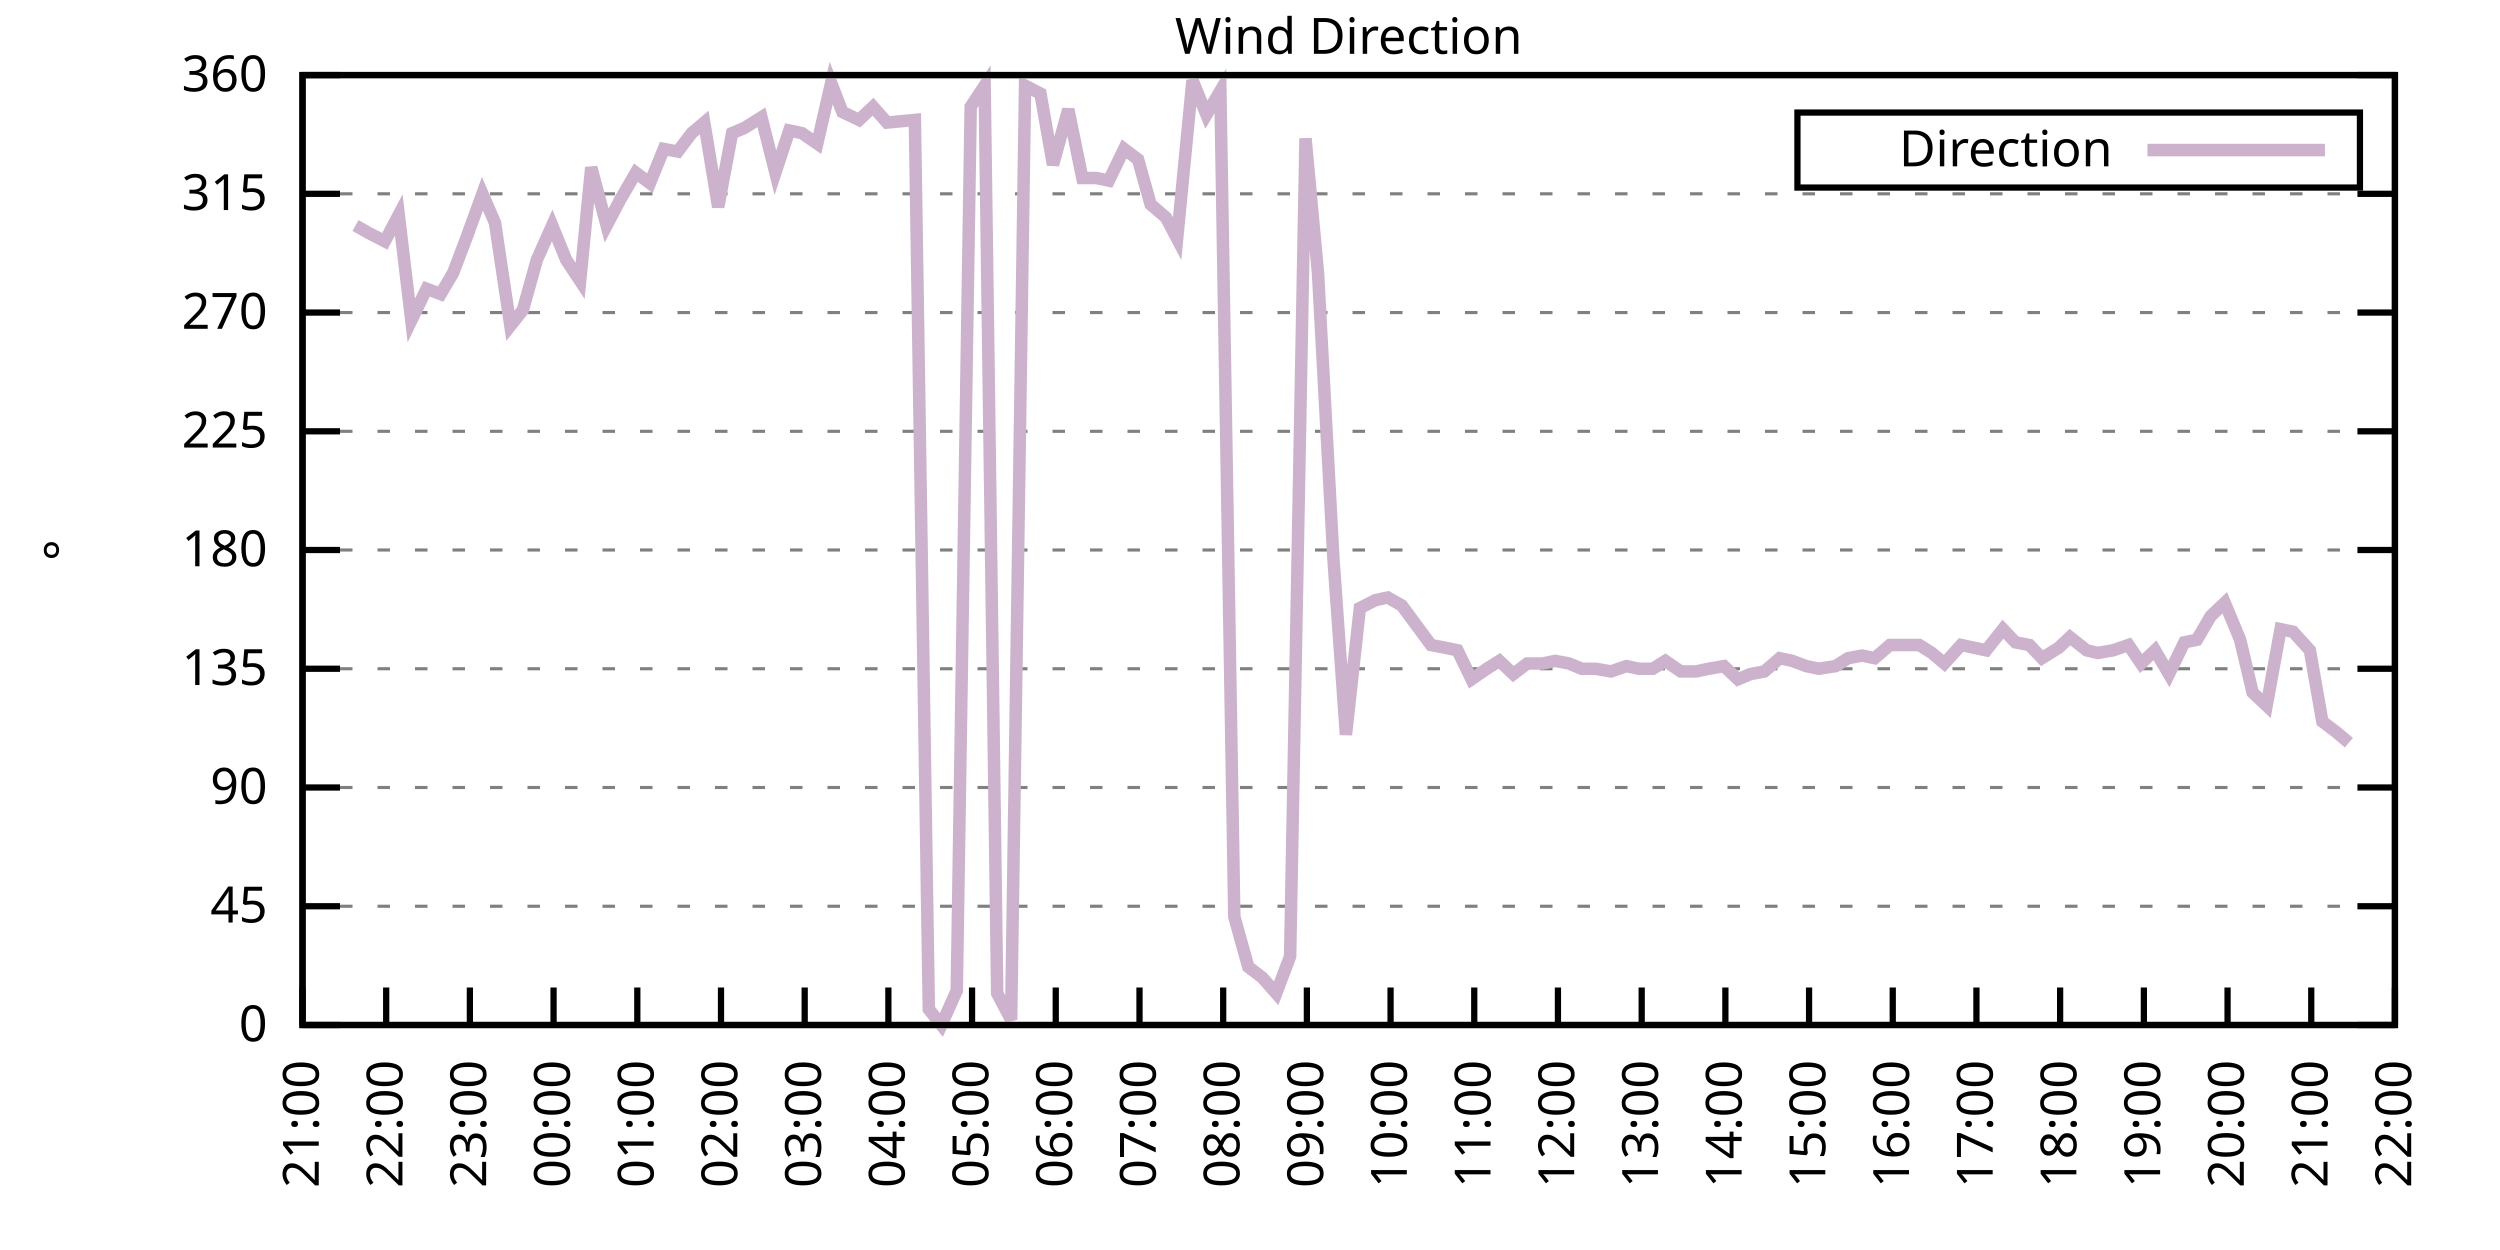
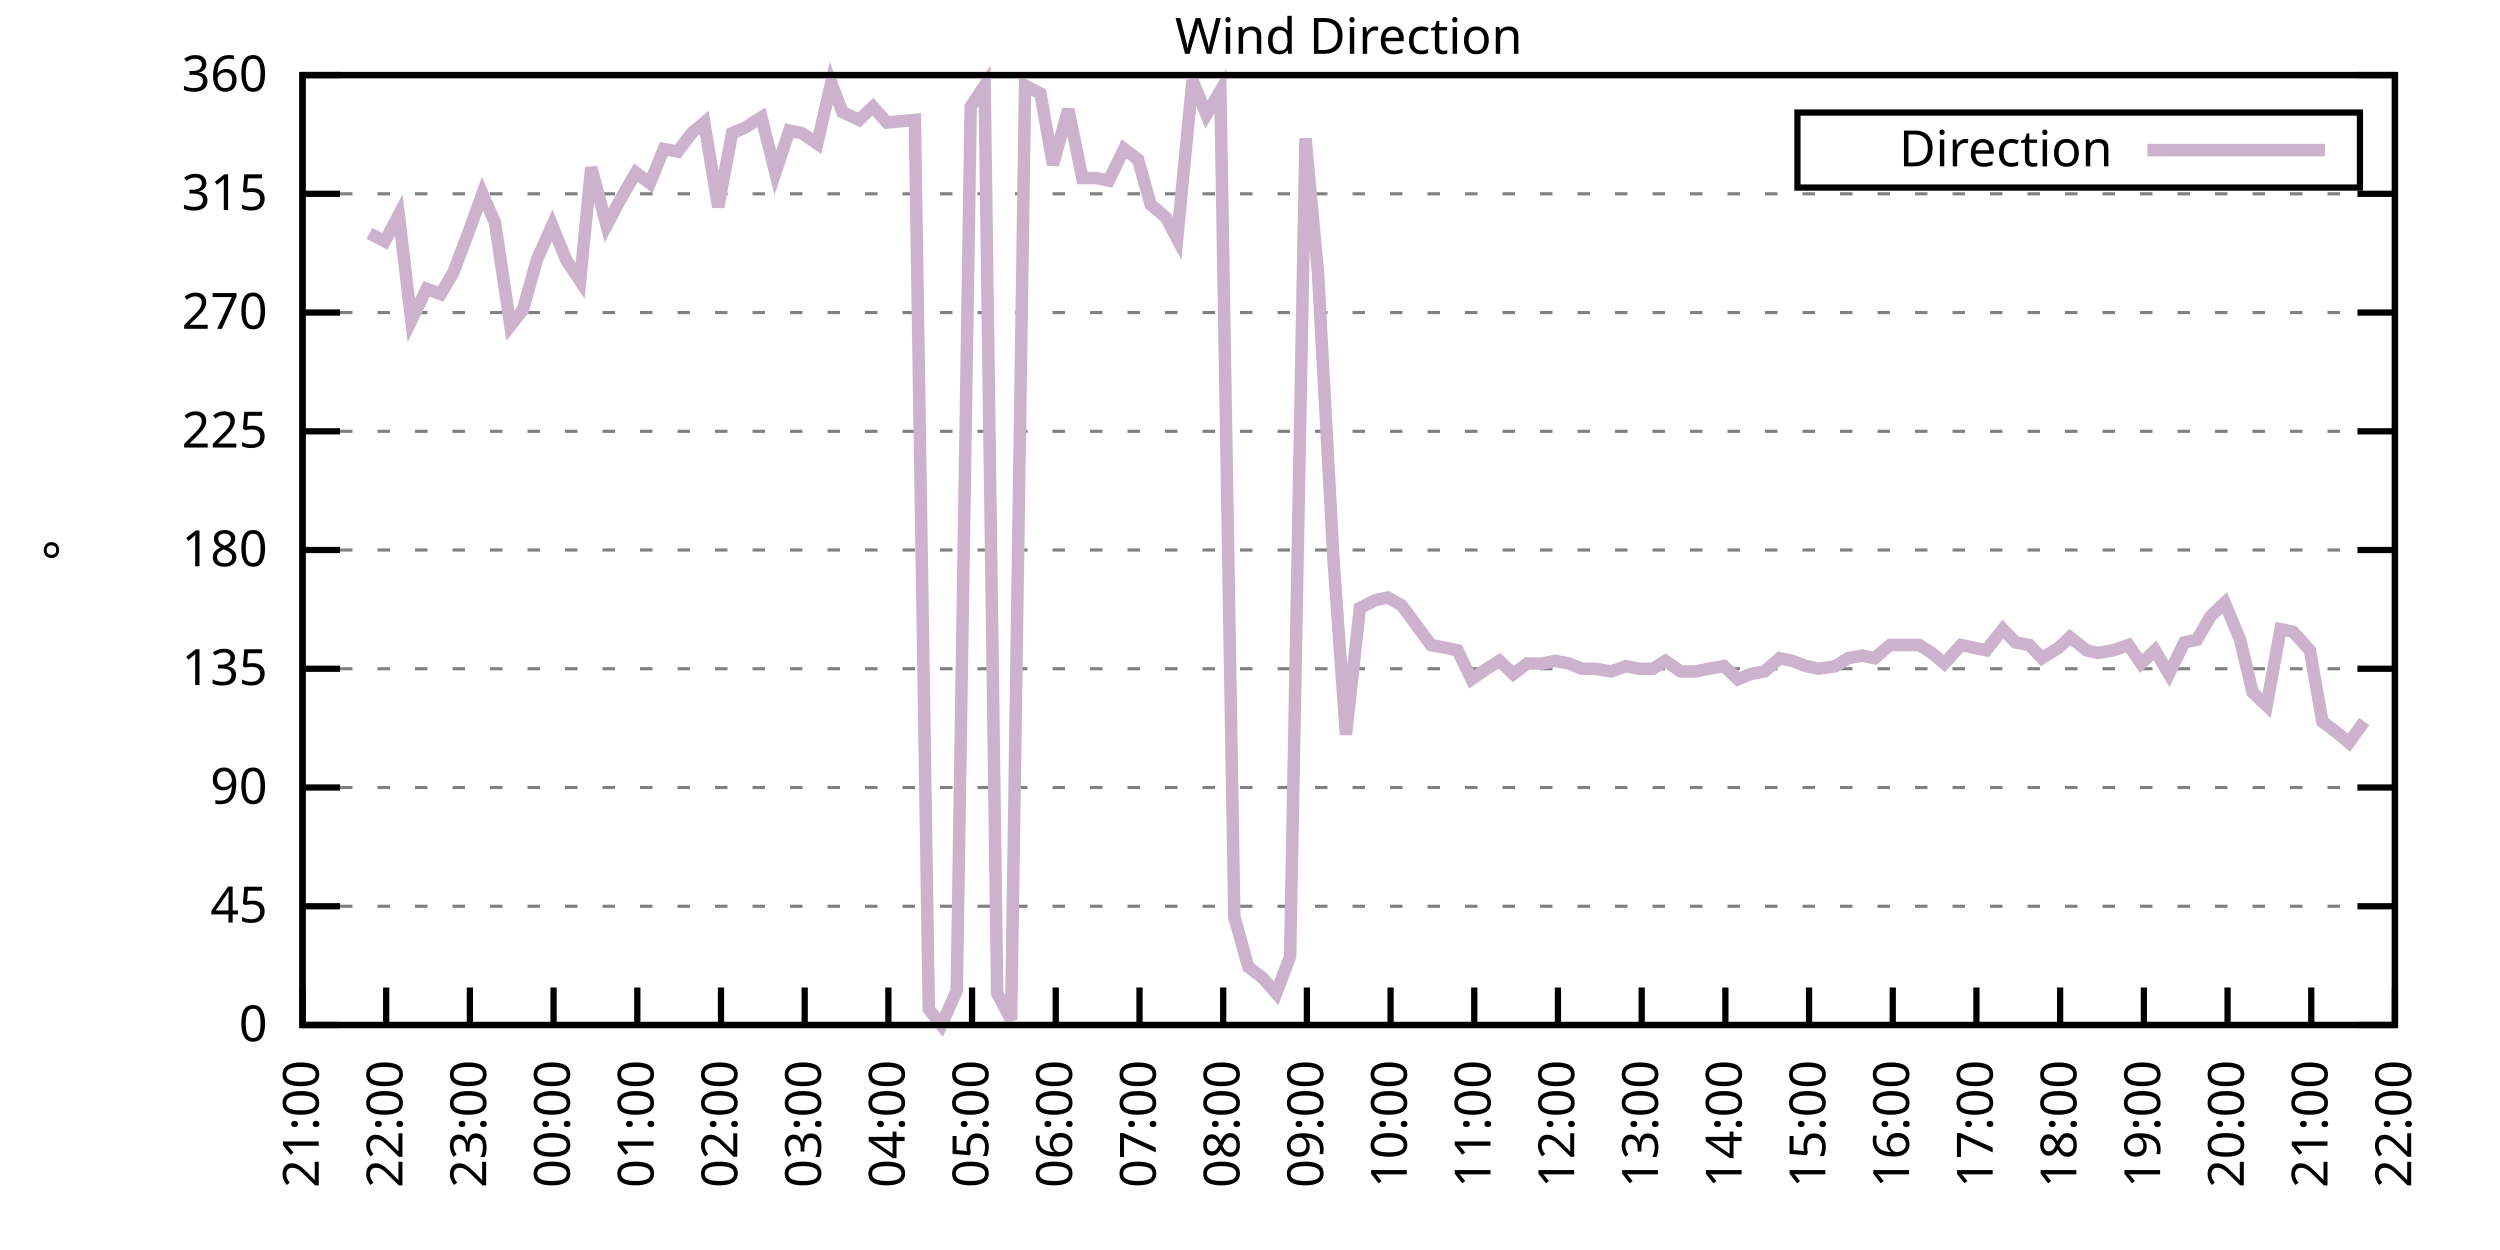
<svg xmlns="http://www.w3.org/2000/svg" xmlns:xlink="http://www.w3.org/1999/xlink" width="400" height="200" viewBox="0 0 400 200">
  <g id="gnuplot_canvas">
    <rect x="0" y="0" width="400" height="200" fill="none" />
    <defs>
      <circle id="gpDot" r="0.5" stroke-width="0.5" stroke="currentColor" />
      <path id="gpPt0" stroke-width="0.333" stroke="currentColor" d="M-1,0 h2 M0,-1 v2" />
      <path id="gpPt1" stroke-width="0.333" stroke="currentColor" d="M-1,-1 L1,1 M1,-1 L-1,1" />
      <path id="gpPt2" stroke-width="0.333" stroke="currentColor" d="M-1,0 L1,0 M0,-1 L0,1 M-1,-1 L1,1 M-1,1 L1,-1" />
      <rect id="gpPt3" stroke-width="0.333" stroke="currentColor" x="-1" y="-1" width="2" height="2" />
      <rect id="gpPt4" stroke-width="0.333" stroke="currentColor" fill="currentColor" x="-1" y="-1" width="2" height="2" />
      <circle id="gpPt5" stroke-width="0.333" stroke="currentColor" cx="0" cy="0" r="1" />
      <use xlink:href="#gpPt5" id="gpPt6" fill="currentColor" stroke="none" />
      <path id="gpPt7" stroke-width="0.333" stroke="currentColor" d="M0,-1.33 L-1.33,0.67 L1.33,0.67 z" />
      <use xlink:href="#gpPt7" id="gpPt8" fill="currentColor" stroke="none" />
      <use xlink:href="#gpPt7" id="gpPt9" stroke="currentColor" transform="rotate(180)" />
      <use xlink:href="#gpPt9" id="gpPt10" fill="currentColor" stroke="none" />
      <use xlink:href="#gpPt3" id="gpPt11" stroke="currentColor" transform="rotate(45)" />
      <use xlink:href="#gpPt11" id="gpPt12" fill="currentColor" stroke="none" />
      <path id="gpPt13" stroke-width="0.333" stroke="currentColor" d="M0,1.330 L1.265,0.411 L0.782,-1.067 L-0.782,-1.076 L-1.265,0.411 z" />
      <use xlink:href="#gpPt13" id="gpPt14" fill="currentColor" stroke="none" />
      <filter id="textbox" filterUnits="objectBoundingBox" x="0" y="0" height="1" width="1">
        <feFlood flood-color="white" flood-opacity="1" result="bgnd" />
        <feComposite in="SourceGraphic" in2="bgnd" operator="atop" />
      </filter>
      <filter id="greybox" filterUnits="objectBoundingBox" x="0" y="0" height="1" width="1">
        <feFlood flood-color="lightgrey" flood-opacity="1" result="grey" />
        <feComposite in="SourceGraphic" in2="grey" operator="atop" />
      </filter>
    </defs>
    <g fill="none" color="white" stroke="currentColor" stroke-width="1.00" stroke-linecap="butt" stroke-linejoin="miter">
</g>
    <g fill="none" color="black" stroke="currentColor" stroke-width="1.00" stroke-linecap="butt" stroke-linejoin="miter">
      <g stroke="none" shape-rendering="crispEdges">
        <polygon fill="rgb(255, 255, 255)" points="48.40,164.00 383.18,164.00 383.18,12.02 48.40,12.02 " />
      </g>
    </g>
    <g fill="none" color="black" stroke="currentColor" stroke-width="1.00" stroke-linecap="butt" stroke-linejoin="miter">
</g>
    <g fill="none" color="black" stroke="black" stroke-width="0.50" stroke-linecap="butt" stroke-linejoin="miter">
</g>
    <g fill="none" color="gray" stroke="currentColor" stroke-width="0.50" stroke-linecap="butt" stroke-linejoin="miter">
      <path stroke="gray" stroke-dasharray="2,4" class="gridline" d="M48.40,164.00 L383.19,164.00  " />
    </g>
    <g fill="none" color="gray" stroke="gray" stroke-width="1.00" stroke-linecap="butt" stroke-linejoin="miter">
</g>
    <g fill="none" color="black" stroke="currentColor" stroke-width="1.00" stroke-linecap="butt" stroke-linejoin="miter">
      <path stroke="black" d="M48.40,164.00 L54.40,164.00 M383.19,164.00 L377.19,164.00  " />
      <g transform="translate(42.80,166.60)" stroke="none" fill="black" font-family="Sans" font-size="8.00" text-anchor="end">
        <text>
          <tspan font-family="Sans"> 0</tspan>
        </text>
      </g>
    </g>
    <g fill="none" color="black" stroke="currentColor" stroke-width="1.00" stroke-linecap="butt" stroke-linejoin="miter">
</g>
    <g fill="none" color="black" stroke="black" stroke-width="0.50" stroke-linecap="butt" stroke-linejoin="miter">
</g>
    <g fill="none" color="gray" stroke="currentColor" stroke-width="0.50" stroke-linecap="butt" stroke-linejoin="miter">
      <path stroke="gray" stroke-dasharray="2,4" class="gridline" d="M48.40,145.00 L383.19,145.00  " />
    </g>
    <g fill="none" color="gray" stroke="gray" stroke-width="1.00" stroke-linecap="butt" stroke-linejoin="miter">
</g>
    <g fill="none" color="black" stroke="currentColor" stroke-width="1.00" stroke-linecap="butt" stroke-linejoin="miter">
      <path stroke="black" d="M48.40,145.00 L54.40,145.00 M383.19,145.00 L377.19,145.00  " />
      <g transform="translate(42.80,147.60)" stroke="none" fill="black" font-family="Sans" font-size="8.00" text-anchor="end">
        <text>
          <tspan font-family="Sans"> 45</tspan>
        </text>
      </g>
    </g>
    <g fill="none" color="black" stroke="currentColor" stroke-width="1.00" stroke-linecap="butt" stroke-linejoin="miter">
</g>
    <g fill="none" color="black" stroke="black" stroke-width="0.50" stroke-linecap="butt" stroke-linejoin="miter">
</g>
    <g fill="none" color="gray" stroke="currentColor" stroke-width="0.50" stroke-linecap="butt" stroke-linejoin="miter">
      <path stroke="gray" stroke-dasharray="2,4" class="gridline" d="M48.40,126.00 L383.19,126.00  " />
    </g>
    <g fill="none" color="gray" stroke="gray" stroke-width="1.00" stroke-linecap="butt" stroke-linejoin="miter">
</g>
    <g fill="none" color="black" stroke="currentColor" stroke-width="1.00" stroke-linecap="butt" stroke-linejoin="miter">
      <path stroke="black" d="M48.40,126.00 L54.40,126.00 M383.19,126.00 L377.19,126.00  " />
      <g transform="translate(42.80,128.60)" stroke="none" fill="black" font-family="Sans" font-size="8.00" text-anchor="end">
        <text>
          <tspan font-family="Sans"> 90</tspan>
        </text>
      </g>
    </g>
    <g fill="none" color="black" stroke="currentColor" stroke-width="1.00" stroke-linecap="butt" stroke-linejoin="miter">
</g>
    <g fill="none" color="black" stroke="black" stroke-width="0.50" stroke-linecap="butt" stroke-linejoin="miter">
</g>
    <g fill="none" color="gray" stroke="currentColor" stroke-width="0.50" stroke-linecap="butt" stroke-linejoin="miter">
      <path stroke="gray" stroke-dasharray="2,4" class="gridline" d="M48.40,107.00 L383.19,107.00  " />
    </g>
    <g fill="none" color="gray" stroke="gray" stroke-width="1.00" stroke-linecap="butt" stroke-linejoin="miter">
</g>
    <g fill="none" color="black" stroke="currentColor" stroke-width="1.00" stroke-linecap="butt" stroke-linejoin="miter">
      <path stroke="black" d="M48.40,107.00 L54.40,107.00 M383.19,107.00 L377.19,107.00  " />
      <g transform="translate(42.80,109.60)" stroke="none" fill="black" font-family="Sans" font-size="8.00" text-anchor="end">
        <text>
          <tspan font-family="Sans"> 135</tspan>
        </text>
      </g>
    </g>
    <g fill="none" color="black" stroke="currentColor" stroke-width="1.00" stroke-linecap="butt" stroke-linejoin="miter">
</g>
    <g fill="none" color="black" stroke="black" stroke-width="0.50" stroke-linecap="butt" stroke-linejoin="miter">
</g>
    <g fill="none" color="gray" stroke="currentColor" stroke-width="0.50" stroke-linecap="butt" stroke-linejoin="miter">
      <path stroke="gray" stroke-dasharray="2,4" class="gridline" d="M48.40,88.00 L383.19,88.00  " />
    </g>
    <g fill="none" color="gray" stroke="gray" stroke-width="1.00" stroke-linecap="butt" stroke-linejoin="miter">
</g>
    <g fill="none" color="black" stroke="currentColor" stroke-width="1.00" stroke-linecap="butt" stroke-linejoin="miter">
      <path stroke="black" d="M48.40,88.00 L54.40,88.00 M383.19,88.00 L377.19,88.00  " />
      <g transform="translate(42.80,90.60)" stroke="none" fill="black" font-family="Sans" font-size="8.00" text-anchor="end">
        <text>
          <tspan font-family="Sans"> 180</tspan>
        </text>
      </g>
    </g>
    <g fill="none" color="black" stroke="currentColor" stroke-width="1.00" stroke-linecap="butt" stroke-linejoin="miter">
</g>
    <g fill="none" color="black" stroke="black" stroke-width="0.50" stroke-linecap="butt" stroke-linejoin="miter">
</g>
    <g fill="none" color="gray" stroke="currentColor" stroke-width="0.50" stroke-linecap="butt" stroke-linejoin="miter">
      <path stroke="gray" stroke-dasharray="2,4" class="gridline" d="M48.40,69.01 L383.19,69.01  " />
    </g>
    <g fill="none" color="gray" stroke="gray" stroke-width="1.00" stroke-linecap="butt" stroke-linejoin="miter">
</g>
    <g fill="none" color="black" stroke="currentColor" stroke-width="1.00" stroke-linecap="butt" stroke-linejoin="miter">
      <path stroke="black" d="M48.40,69.01 L54.40,69.01 M383.19,69.01 L377.19,69.01  " />
      <g transform="translate(42.80,71.61)" stroke="none" fill="black" font-family="Sans" font-size="8.00" text-anchor="end">
        <text>
          <tspan font-family="Sans"> 225</tspan>
        </text>
      </g>
    </g>
    <g fill="none" color="black" stroke="currentColor" stroke-width="1.00" stroke-linecap="butt" stroke-linejoin="miter">
</g>
    <g fill="none" color="black" stroke="black" stroke-width="0.50" stroke-linecap="butt" stroke-linejoin="miter">
</g>
    <g fill="none" color="gray" stroke="currentColor" stroke-width="0.50" stroke-linecap="butt" stroke-linejoin="miter">
      <path stroke="gray" stroke-dasharray="2,4" class="gridline" d="M48.40,50.01 L383.19,50.01  " />
    </g>
    <g fill="none" color="gray" stroke="gray" stroke-width="1.00" stroke-linecap="butt" stroke-linejoin="miter">
</g>
    <g fill="none" color="black" stroke="currentColor" stroke-width="1.00" stroke-linecap="butt" stroke-linejoin="miter">
      <path stroke="black" d="M48.40,50.01 L54.40,50.01 M383.19,50.01 L377.19,50.01  " />
      <g transform="translate(42.80,52.61)" stroke="none" fill="black" font-family="Sans" font-size="8.00" text-anchor="end">
        <text>
          <tspan font-family="Sans"> 270</tspan>
        </text>
      </g>
    </g>
    <g fill="none" color="black" stroke="currentColor" stroke-width="1.00" stroke-linecap="butt" stroke-linejoin="miter">
</g>
    <g fill="none" color="black" stroke="black" stroke-width="0.50" stroke-linecap="butt" stroke-linejoin="miter">
</g>
    <g fill="none" color="gray" stroke="currentColor" stroke-width="0.50" stroke-linecap="butt" stroke-linejoin="miter">
      <path stroke="gray" stroke-dasharray="2,4" class="gridline" d="M48.40,31.01 L383.19,31.01  " />
    </g>
    <g fill="none" color="gray" stroke="gray" stroke-width="1.00" stroke-linecap="butt" stroke-linejoin="miter">
</g>
    <g fill="none" color="black" stroke="currentColor" stroke-width="1.00" stroke-linecap="butt" stroke-linejoin="miter">
      <path stroke="black" d="M48.40,31.01 L54.40,31.01 M383.19,31.01 L377.19,31.01  " />
      <g transform="translate(42.80,33.61)" stroke="none" fill="black" font-family="Sans" font-size="8.00" text-anchor="end">
        <text>
          <tspan font-family="Sans"> 315</tspan>
        </text>
      </g>
    </g>
    <g fill="none" color="black" stroke="currentColor" stroke-width="1.00" stroke-linecap="butt" stroke-linejoin="miter">
</g>
    <g fill="none" color="black" stroke="black" stroke-width="0.50" stroke-linecap="butt" stroke-linejoin="miter">
</g>
    <g fill="none" color="gray" stroke="currentColor" stroke-width="0.50" stroke-linecap="butt" stroke-linejoin="miter">
      <path stroke="gray" stroke-dasharray="2,4" class="gridline" d="M48.40,12.01 L383.19,12.01  " />
    </g>
    <g fill="none" color="gray" stroke="gray" stroke-width="1.00" stroke-linecap="butt" stroke-linejoin="miter">
</g>
    <g fill="none" color="black" stroke="currentColor" stroke-width="1.00" stroke-linecap="butt" stroke-linejoin="miter">
      <path stroke="black" d="M48.40,12.01 L54.40,12.01 M383.19,12.01 L377.19,12.01  " />
      <g transform="translate(42.80,14.61)" stroke="none" fill="black" font-family="Sans" font-size="8.00" text-anchor="end">
        <text>
          <tspan font-family="Sans"> 360</tspan>
        </text>
      </g>
    </g>
    <g fill="none" color="black" stroke="currentColor" stroke-width="1.00" stroke-linecap="butt" stroke-linejoin="miter">
      <path stroke="black" d="M48.40,164.00 L48.40,158.00  " />
      <g transform="translate(51.00,169.60) rotate(270.00)" stroke="none" fill="black" font-family="Sans" font-size="8.00" text-anchor="end">
        <text>
          <tspan font-family="Sans">21:00</tspan>
        </text>
      </g>
    </g>
    <g fill="none" color="black" stroke="currentColor" stroke-width="1.00" stroke-linecap="butt" stroke-linejoin="miter">
      <path stroke="black" d="M61.79,164.00 L61.79,158.00  " />
      <g transform="translate(64.39,169.60) rotate(270.00)" stroke="none" fill="black" font-family="Sans" font-size="8.00" text-anchor="end">
        <text>
          <tspan font-family="Sans">22:00</tspan>
        </text>
      </g>
    </g>
    <g fill="none" color="black" stroke="currentColor" stroke-width="1.00" stroke-linecap="butt" stroke-linejoin="miter">
      <path stroke="black" d="M75.18,164.00 L75.18,158.00  " />
      <g transform="translate(77.78,169.60) rotate(270.00)" stroke="none" fill="black" font-family="Sans" font-size="8.00" text-anchor="end">
        <text>
          <tspan font-family="Sans">23:00</tspan>
        </text>
      </g>
    </g>
    <g fill="none" color="black" stroke="currentColor" stroke-width="1.00" stroke-linecap="butt" stroke-linejoin="miter">
      <path stroke="black" d="M88.57,164.00 L88.57,158.00  " />
      <g transform="translate(91.17,169.60) rotate(270.00)" stroke="none" fill="black" font-family="Sans" font-size="8.00" text-anchor="end">
        <text>
          <tspan font-family="Sans">00:00</tspan>
        </text>
      </g>
    </g>
    <g fill="none" color="black" stroke="currentColor" stroke-width="1.00" stroke-linecap="butt" stroke-linejoin="miter">
      <path stroke="black" d="M101.97,164.00 L101.97,158.00  " />
      <g transform="translate(104.57,169.60) rotate(270.00)" stroke="none" fill="black" font-family="Sans" font-size="8.00" text-anchor="end">
        <text>
          <tspan font-family="Sans">01:00</tspan>
        </text>
      </g>
    </g>
    <g fill="none" color="black" stroke="currentColor" stroke-width="1.00" stroke-linecap="butt" stroke-linejoin="miter">
      <path stroke="black" d="M115.36,164.00 L115.36,158.00  " />
      <g transform="translate(117.96,169.60) rotate(270.00)" stroke="none" fill="black" font-family="Sans" font-size="8.00" text-anchor="end">
        <text>
          <tspan font-family="Sans">02:00</tspan>
        </text>
      </g>
    </g>
    <g fill="none" color="black" stroke="currentColor" stroke-width="1.00" stroke-linecap="butt" stroke-linejoin="miter">
      <path stroke="black" d="M128.75,164.00 L128.75,158.00  " />
      <g transform="translate(131.35,169.60) rotate(270.00)" stroke="none" fill="black" font-family="Sans" font-size="8.00" text-anchor="end">
        <text>
          <tspan font-family="Sans">03:00</tspan>
        </text>
      </g>
    </g>
    <g fill="none" color="black" stroke="currentColor" stroke-width="1.00" stroke-linecap="butt" stroke-linejoin="miter">
      <path stroke="black" d="M142.14,164.00 L142.14,158.00  " />
      <g transform="translate(144.74,169.60) rotate(270.00)" stroke="none" fill="black" font-family="Sans" font-size="8.00" text-anchor="end">
        <text>
          <tspan font-family="Sans">04:00</tspan>
        </text>
      </g>
    </g>
    <g fill="none" color="black" stroke="currentColor" stroke-width="1.00" stroke-linecap="butt" stroke-linejoin="miter">
      <path stroke="black" d="M155.53,164.00 L155.53,158.00  " />
      <g transform="translate(158.13,169.60) rotate(270.00)" stroke="none" fill="black" font-family="Sans" font-size="8.00" text-anchor="end">
        <text>
          <tspan font-family="Sans">05:00</tspan>
        </text>
      </g>
    </g>
    <g fill="none" color="black" stroke="currentColor" stroke-width="1.00" stroke-linecap="butt" stroke-linejoin="miter">
      <path stroke="black" d="M168.92,164.00 L168.92,158.00  " />
      <g transform="translate(171.52,169.60) rotate(270.00)" stroke="none" fill="black" font-family="Sans" font-size="8.00" text-anchor="end">
        <text>
          <tspan font-family="Sans">06:00</tspan>
        </text>
      </g>
    </g>
    <g fill="none" color="black" stroke="currentColor" stroke-width="1.00" stroke-linecap="butt" stroke-linejoin="miter">
      <path stroke="black" d="M182.32,164.00 L182.32,158.00  " />
      <g transform="translate(184.92,169.60) rotate(270.00)" stroke="none" fill="black" font-family="Sans" font-size="8.00" text-anchor="end">
        <text>
          <tspan font-family="Sans">07:00</tspan>
        </text>
      </g>
    </g>
    <g fill="none" color="black" stroke="currentColor" stroke-width="1.00" stroke-linecap="butt" stroke-linejoin="miter">
      <path stroke="black" d="M195.71,164.00 L195.71,158.00  " />
      <g transform="translate(198.31,169.60) rotate(270.00)" stroke="none" fill="black" font-family="Sans" font-size="8.00" text-anchor="end">
        <text>
          <tspan font-family="Sans">08:00</tspan>
        </text>
      </g>
    </g>
    <g fill="none" color="black" stroke="currentColor" stroke-width="1.00" stroke-linecap="butt" stroke-linejoin="miter">
      <path stroke="black" d="M209.10,164.00 L209.10,158.00  " />
      <g transform="translate(211.70,169.60) rotate(270.00)" stroke="none" fill="black" font-family="Sans" font-size="8.00" text-anchor="end">
        <text>
          <tspan font-family="Sans">09:00</tspan>
        </text>
      </g>
    </g>
    <g fill="none" color="black" stroke="currentColor" stroke-width="1.00" stroke-linecap="butt" stroke-linejoin="miter">
      <path stroke="black" d="M222.49,164.00 L222.49,158.00  " />
      <g transform="translate(225.09,169.60) rotate(270.00)" stroke="none" fill="black" font-family="Sans" font-size="8.00" text-anchor="end">
        <text>
          <tspan font-family="Sans">10:00</tspan>
        </text>
      </g>
    </g>
    <g fill="none" color="black" stroke="currentColor" stroke-width="1.00" stroke-linecap="butt" stroke-linejoin="miter">
      <path stroke="black" d="M235.88,164.00 L235.88,158.00  " />
      <g transform="translate(238.48,169.60) rotate(270.00)" stroke="none" fill="black" font-family="Sans" font-size="8.00" text-anchor="end">
        <text>
          <tspan font-family="Sans">11:00</tspan>
        </text>
      </g>
    </g>
    <g fill="none" color="black" stroke="currentColor" stroke-width="1.00" stroke-linecap="butt" stroke-linejoin="miter">
      <path stroke="black" d="M249.27,164.00 L249.27,158.00  " />
      <g transform="translate(251.87,169.60) rotate(270.00)" stroke="none" fill="black" font-family="Sans" font-size="8.00" text-anchor="end">
        <text>
          <tspan font-family="Sans">12:00</tspan>
        </text>
      </g>
    </g>
    <g fill="none" color="black" stroke="currentColor" stroke-width="1.00" stroke-linecap="butt" stroke-linejoin="miter">
      <path stroke="black" d="M262.67,164.00 L262.67,158.00  " />
      <g transform="translate(265.27,169.60) rotate(270.00)" stroke="none" fill="black" font-family="Sans" font-size="8.00" text-anchor="end">
        <text>
          <tspan font-family="Sans">13:00</tspan>
        </text>
      </g>
    </g>
    <g fill="none" color="black" stroke="currentColor" stroke-width="1.00" stroke-linecap="butt" stroke-linejoin="miter">
      <path stroke="black" d="M276.06,164.00 L276.06,158.00  " />
      <g transform="translate(278.66,169.60) rotate(270.00)" stroke="none" fill="black" font-family="Sans" font-size="8.00" text-anchor="end">
        <text>
          <tspan font-family="Sans">14:00</tspan>
        </text>
      </g>
    </g>
    <g fill="none" color="black" stroke="currentColor" stroke-width="1.00" stroke-linecap="butt" stroke-linejoin="miter">
      <path stroke="black" d="M289.45,164.00 L289.45,158.00  " />
      <g transform="translate(292.05,169.60) rotate(270.00)" stroke="none" fill="black" font-family="Sans" font-size="8.00" text-anchor="end">
        <text>
          <tspan font-family="Sans">15:00</tspan>
        </text>
      </g>
    </g>
    <g fill="none" color="black" stroke="currentColor" stroke-width="1.00" stroke-linecap="butt" stroke-linejoin="miter">
      <path stroke="black" d="M302.84,164.00 L302.84,158.00  " />
      <g transform="translate(305.44,169.60) rotate(270.00)" stroke="none" fill="black" font-family="Sans" font-size="8.00" text-anchor="end">
        <text>
          <tspan font-family="Sans">16:00</tspan>
        </text>
      </g>
    </g>
    <g fill="none" color="black" stroke="currentColor" stroke-width="1.00" stroke-linecap="butt" stroke-linejoin="miter">
      <path stroke="black" d="M316.23,164.00 L316.23,158.00  " />
      <g transform="translate(318.83,169.60) rotate(270.00)" stroke="none" fill="black" font-family="Sans" font-size="8.00" text-anchor="end">
        <text>
          <tspan font-family="Sans">17:00</tspan>
        </text>
      </g>
    </g>
    <g fill="none" color="black" stroke="currentColor" stroke-width="1.00" stroke-linecap="butt" stroke-linejoin="miter">
      <path stroke="black" d="M329.62,164.00 L329.62,158.00  " />
      <g transform="translate(332.22,169.60) rotate(270.00)" stroke="none" fill="black" font-family="Sans" font-size="8.00" text-anchor="end">
        <text>
          <tspan font-family="Sans">18:00</tspan>
        </text>
      </g>
    </g>
    <g fill="none" color="black" stroke="currentColor" stroke-width="1.00" stroke-linecap="butt" stroke-linejoin="miter">
      <path stroke="black" d="M343.02,164.00 L343.02,158.00  " />
      <g transform="translate(345.62,169.60) rotate(270.00)" stroke="none" fill="black" font-family="Sans" font-size="8.00" text-anchor="end">
        <text>
          <tspan font-family="Sans">19:00</tspan>
        </text>
      </g>
    </g>
    <g fill="none" color="black" stroke="currentColor" stroke-width="1.00" stroke-linecap="butt" stroke-linejoin="miter">
      <path stroke="black" d="M356.41,164.00 L356.41,158.00  " />
      <g transform="translate(359.01,169.60) rotate(270.00)" stroke="none" fill="black" font-family="Sans" font-size="8.00" text-anchor="end">
        <text>
          <tspan font-family="Sans">20:00</tspan>
        </text>
      </g>
    </g>
    <g fill="none" color="black" stroke="currentColor" stroke-width="1.00" stroke-linecap="butt" stroke-linejoin="miter">
      <path stroke="black" d="M369.80,164.00 L369.80,158.00  " />
      <g transform="translate(372.40,169.60) rotate(270.00)" stroke="none" fill="black" font-family="Sans" font-size="8.00" text-anchor="end">
        <text>
          <tspan font-family="Sans">21:00</tspan>
        </text>
      </g>
    </g>
    <g fill="none" color="black" stroke="currentColor" stroke-width="1.00" stroke-linecap="butt" stroke-linejoin="miter">
      <path stroke="black" d="M383.19,164.00 L383.19,158.00  " />
      <g transform="translate(385.79,169.60) rotate(270.00)" stroke="none" fill="black" font-family="Sans" font-size="8.00" text-anchor="end">
        <text>
          <tspan font-family="Sans">22:00</tspan>
        </text>
      </g>
    </g>
    <g fill="none" color="black" stroke="currentColor" stroke-width="1.00" stroke-linecap="butt" stroke-linejoin="miter">
</g>
    <g fill="none" color="black" stroke="currentColor" stroke-width="1.00" stroke-linecap="butt" stroke-linejoin="miter">
      <path stroke="black" d="M48.40,12.01 L48.40,164.00 L383.19,164.00 L383.19,12.01 L48.40,12.01 Z  " />
    </g>
    <g fill="none" color="black" stroke="currentColor" stroke-width="1.00" stroke-linecap="butt" stroke-linejoin="miter">
</g>
    <g fill="none" color="black" stroke="currentColor" stroke-width="1.00" stroke-linecap="butt" stroke-linejoin="miter">
      <path stroke="black" d="M287.59,30.01 L287.59,18.01 L377.59,18.01 L377.59,30.01 L287.59,30.01 Z  " />
    </g>
    <g id="Wind_direction_plot_1">
      <g fill="none" color="white" stroke="black" stroke-width="2.00" stroke-linecap="butt" stroke-linejoin="miter">
</g>
      <g fill="none" color="black" stroke="currentColor" stroke-width="2.00" stroke-linecap="butt" stroke-linejoin="miter">
        <g transform="translate(337.99,26.61)" stroke="none" fill="black" font-family="Sans" font-size="8.00" text-anchor="end">
          <text>
            <tspan font-family="Sans">Direction</tspan>
          </text>
        </g>
      </g>
      <g fill="none" color="black" stroke="currentColor" stroke-width="2.00" stroke-linecap="butt" stroke-linejoin="miter">
-         <path stroke="rgb(204, 178, 204)" d="M343.59,24.01 L371.99,24.01 M56.88,36.08 L59.11,37.34 L61.57,38.61 L63.80,34.39 L65.81,51.27 L68.26,46.21   L70.50,47.05 L72.50,43.67 L74.74,37.76 L77.19,31.01 L79.20,35.65 L81.66,52.12 L83.66,49.59 L85.90,41.56   L88.35,36.08 L90.58,41.56 L92.82,44.94 L94.60,26.79 L97.06,36.08 L99.29,31.85 L101.74,27.63 L103.98,29.32   L106.21,23.83 L108.44,24.25 L110.67,21.30 L112.68,19.61 L114.91,33.12 L117.14,21.30 L119.15,20.45 L121.83,18.77   L124.06,27.63 L126.29,20.88 L128.30,21.30 L130.76,22.99 L132.99,13.28 L134.78,17.92 L137.45,19.19 L139.69,17.08   L141.92,19.61 L146.38,19.19 L148.61,161.47 L150.62,164.00 L153.08,158.51 L155.31,17.08 L157.54,13.70 L159.55,158.93   L161.78,163.16 L164.01,13.70 L166.47,14.97 L168.48,26.36 L170.93,17.50 L173.17,28.48 L175.40,28.48 L177.41,28.90   L179.86,23.83 L182.09,25.52 L184.10,32.70 L186.56,34.81 L188.34,38.19 L190.80,12.85 L193.03,18.34 L195.26,14.54   L197.49,146.69 L199.73,154.71 L201.96,156.40 L204.19,158.93 L206.42,153.02 L208.88,22.14 L210.88,43.67 L213.34,89.27   L215.35,117.56 L217.58,97.29 L220.04,96.03 L222.04,95.60 L224.28,96.87 L228.96,103.20 L231.20,103.63 L233.20,104.05   L235.44,108.69 L237.89,107.00 L239.90,105.74 L242.13,107.85 L244.36,106.16 L246.82,106.16 L248.83,105.74 L251.06,106.16   L253.07,107.00 L255.30,107.00 L257.76,107.43 L260.21,106.58 L262.22,107.00 L264.45,107.00 L266.46,105.74 L268.92,107.43   L271.37,107.43 L273.38,107.00 L275.83,106.58 L278.07,108.69 L280.07,107.85 L282.31,107.43 L284.76,105.31 L286.77,105.74   L289.00,106.58 L291.01,107.00 L293.69,106.58 L295.70,105.31 L297.93,104.89 L299.94,105.31 L302.39,103.20 L304.63,103.20   L307.08,103.20 L309.09,104.47 L311.10,106.16 L313.78,103.20 L315.79,103.63 L317.79,104.05 L320.47,100.67 L322.48,102.78   L324.71,103.20 L326.72,105.31 L329.40,103.63 L331.19,101.94 L333.86,104.05 L335.65,104.47 L338.10,104.05 L340.56,103.20   L342.57,106.16 L344.80,104.05 L347.03,107.85 L349.49,102.78 L351.50,102.36 L353.73,98.56 L355.96,96.45 L358.42,102.36   L360.42,110.80 L362.66,112.91 L364.89,100.67 L366.90,101.09 L369.58,104.05 L371.58,115.45 L373.82,117.14 L375.82,118.83    " />
+         <path stroke="rgb(204, 178, 204)" d="M343.59,24.01 L371.99,24.01 M59.11,37.34 L61.57,38.61 L63.80,34.39 L65.81,51.27 L68.26,46.21 L70.50,47.05   L72.50,43.67 L74.74,37.76 L77.19,31.01 L79.20,35.65 L81.66,52.12 L83.66,49.59 L85.90,41.56 L88.35,36.08   L90.58,41.56 L92.82,44.94 L94.60,26.79 L97.06,36.08 L99.29,31.85 L101.74,27.63 L103.98,29.32 L106.21,23.83   L108.44,24.25 L110.67,21.30 L112.68,19.61 L114.91,33.12 L117.14,21.30 L119.15,20.45 L121.83,18.77 L124.06,27.63   L126.29,20.88 L128.30,21.30 L130.76,22.99 L132.99,13.28 L134.78,17.92 L137.45,19.19 L139.69,17.08 L141.92,19.61   L146.38,19.19 L148.61,161.47 L150.62,164.00 L153.08,158.51 L155.31,17.08 L157.54,13.70 L159.55,158.93 L161.78,163.16   L164.01,13.70 L166.47,14.97 L168.48,26.36 L170.93,17.50 L173.17,28.48 L175.40,28.48 L177.41,28.90 L179.86,23.83   L182.09,25.52 L184.10,32.70 L186.56,34.81 L188.34,38.19 L190.80,12.85 L193.03,18.34 L195.26,14.54 L197.49,146.69   L199.73,154.71 L201.96,156.40 L204.19,158.93 L206.42,153.02 L208.88,22.14 L210.88,43.67 L213.34,89.27 L215.35,117.56   L217.58,97.29 L220.04,96.03 L222.04,95.60 L224.28,96.87 L228.96,103.20 L231.20,103.63 L233.20,104.05 L235.44,108.69   L237.89,107.00 L239.90,105.74 L242.13,107.85 L244.36,106.16 L246.82,106.16 L248.83,105.74 L251.06,106.16 L253.07,107.00   L255.30,107.00 L257.76,107.43 L260.21,106.58 L262.22,107.00 L264.45,107.00 L266.46,105.74 L268.92,107.43 L271.37,107.43   L273.38,107.00 L275.83,106.58 L278.07,108.69 L280.07,107.85 L282.31,107.43 L284.76,105.31 L286.77,105.74 L289.00,106.58   L291.01,107.00 L293.69,106.58 L295.70,105.31 L297.93,104.89 L299.94,105.31 L302.39,103.20 L304.63,103.20 L307.08,103.20   L309.09,104.47 L311.10,106.16 L313.78,103.20 L315.79,103.63 L317.79,104.05 L320.47,100.67 L322.48,102.78 L324.71,103.20   L326.72,105.31 L329.40,103.63 L331.19,101.94 L333.86,104.05 L335.65,104.47 L338.10,104.05 L340.56,103.20 L342.57,106.16   L344.80,104.05 L347.03,107.85 L349.49,102.78 L351.50,102.36 L353.73,98.56 L355.96,96.45 L358.42,102.36 L360.42,110.80   L362.66,112.91 L364.89,100.67 L366.90,101.09 L369.58,104.05 L371.58,115.45 L373.82,117.14 L375.82,118.83 L378.28,115.45    " />
      </g>
    </g>
    <g fill="none" color="black" stroke="currentColor" stroke-width="2.00" stroke-linecap="butt" stroke-linejoin="miter">
</g>
    <g fill="none" color="black" stroke="black" stroke-width="1.00" stroke-linecap="butt" stroke-linejoin="miter">
</g>
    <g fill="none" color="black" stroke="currentColor" stroke-width="1.00" stroke-linecap="butt" stroke-linejoin="miter">
      <path stroke="black" d="M48.40,12.01 L48.40,164.00 L383.19,164.00 L383.19,12.01 L48.40,12.01 Z  " />
      <g transform="translate(12.80,88.01) rotate(270.00)" stroke="none" fill="black" font-family="Sans" font-size="8.00" text-anchor="middle">
        <text>
          <tspan font-family="Sans">°</tspan>
        </text>
      </g>
    </g>
    <g fill="none" color="black" stroke="currentColor" stroke-width="1.00" stroke-linecap="butt" stroke-linejoin="miter">
</g>
    <g fill="none" color="black" stroke="currentColor" stroke-width="1.00" stroke-linecap="butt" stroke-linejoin="miter">
      <g transform="translate(215.79,8.61)" stroke="none" fill="black" font-family="Sans" font-size="8.00" text-anchor="middle">
        <text>
          <tspan font-family="Sans">Wind Direction</tspan>
        </text>
      </g>
    </g>
    <g fill="none" color="black" stroke="currentColor" stroke-width="1.00" stroke-linecap="butt" stroke-linejoin="miter">
</g>
  </g>
</svg>
